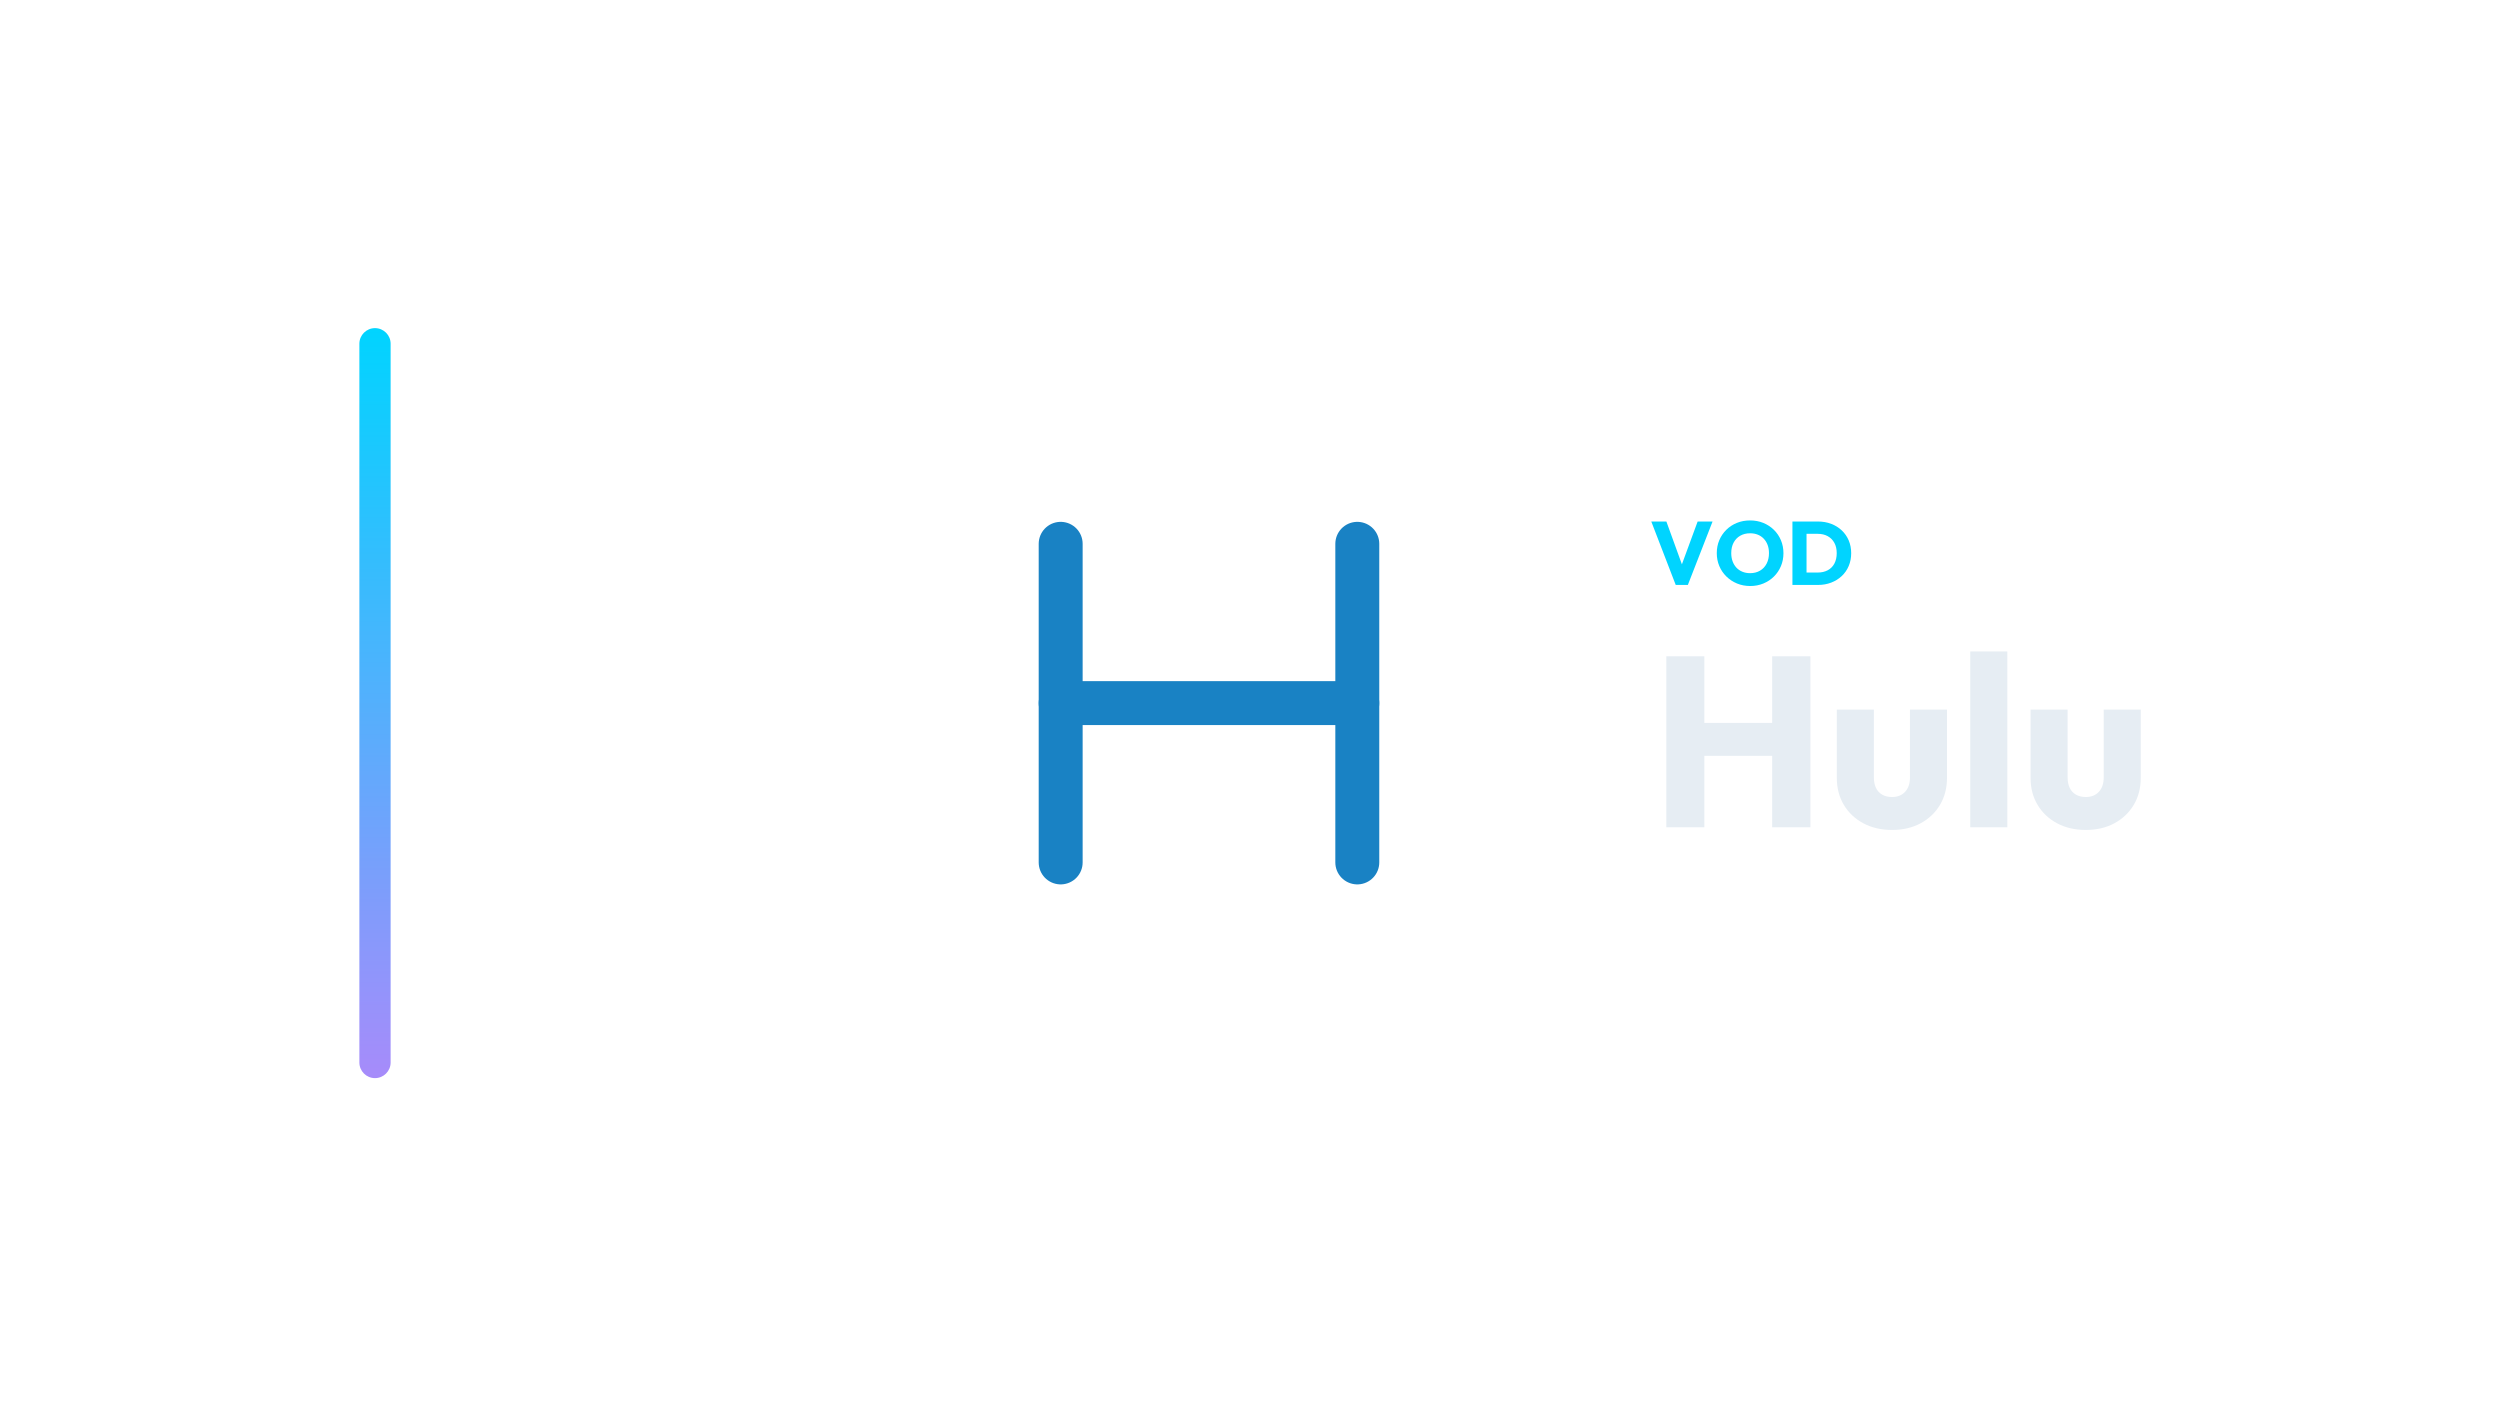
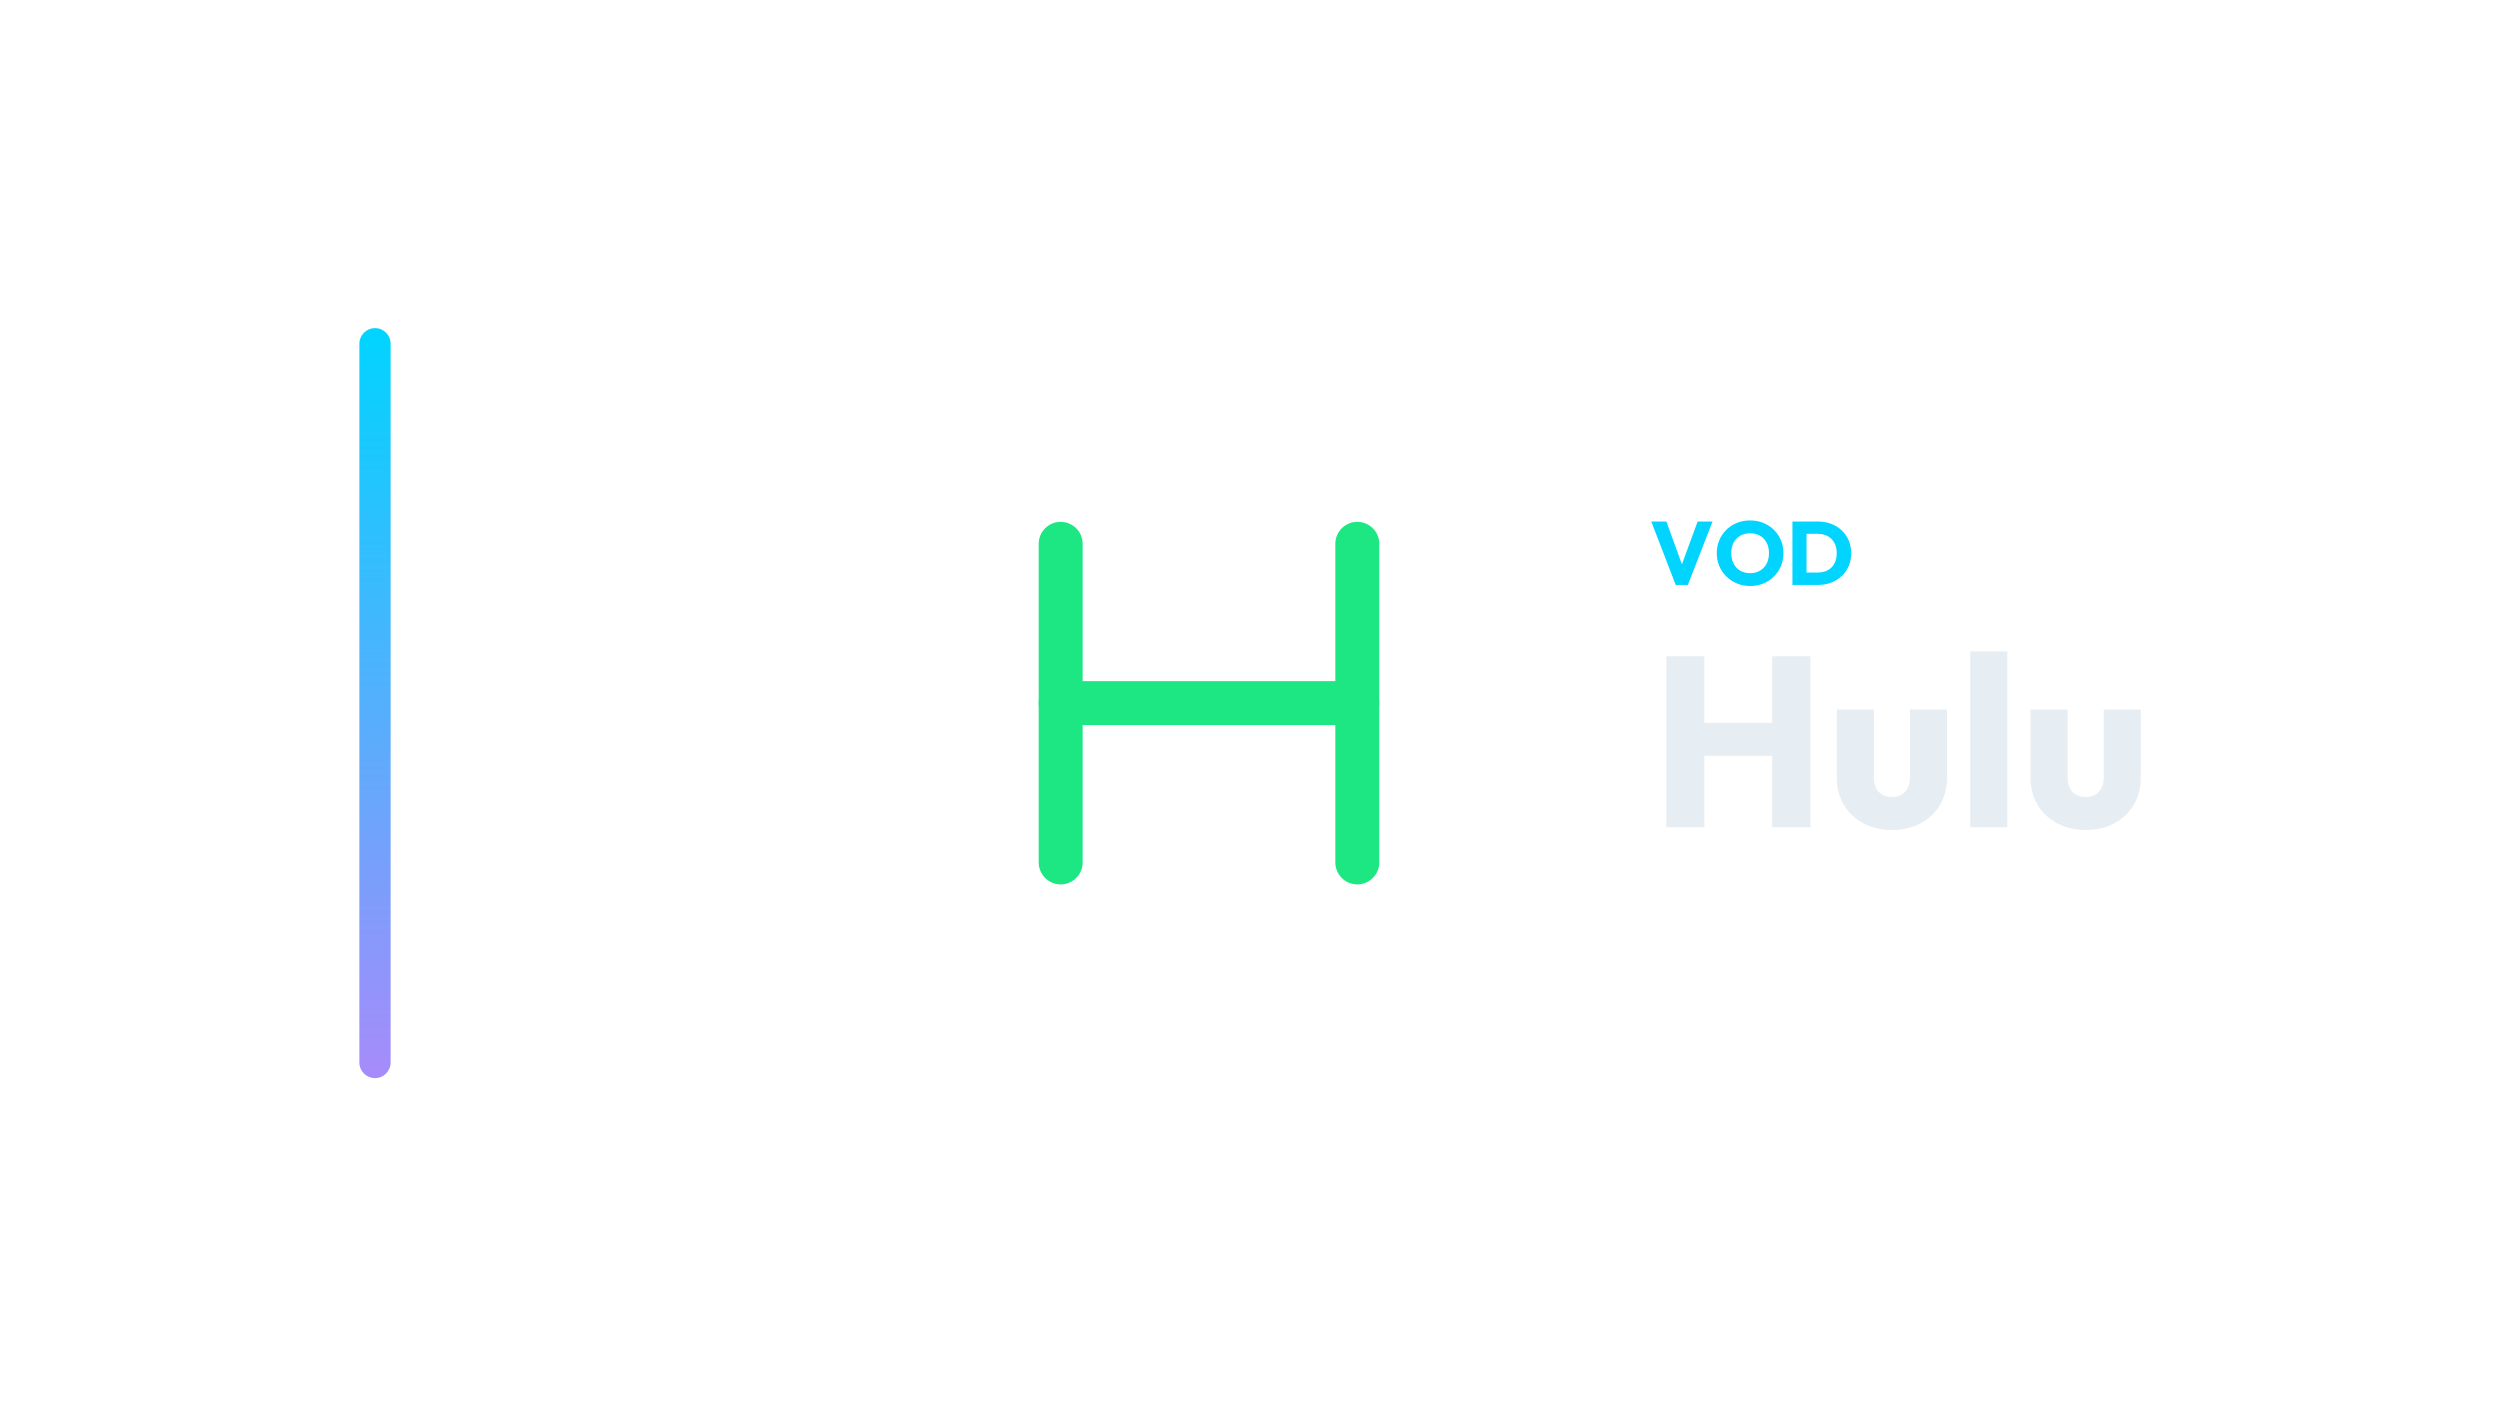
<svg xmlns="http://www.w3.org/2000/svg" width="1280" height="720" viewBox="0 0 1280 720">
  <g transform="translate(114.0,0.0)">
    <defs>
      <linearGradient id="cbRail" x1="0" y1="0" x2="0" y2="1">
        <stop offset="0%" stop-color="#00d4ff" />
        <stop offset="100%" stop-color="#a78bfa" />
      </linearGradient>
    </defs>
    <rect x="70" y="168" width="16" height="384" rx="8.0" fill="url(#cbRail)" />
    <g transform="translate(325,180) scale(0.70312)">
-       <path d="M 148 140 L 148 372" fill="none" stroke="#1982C4" stroke-width="32.0" stroke-linecap="round" stroke-linejoin="round" />
-       <path d="M 364 140 L 364 372" fill="none" stroke="#1982C4" stroke-width="32.0" stroke-linecap="round" stroke-linejoin="round" />
-       <path d="M 148 256 L 364 256" fill="none" stroke="#1982C4" stroke-width="32.0" stroke-linecap="round" stroke-linejoin="round" />
+       <path d="M 148 140 L 148 372" fill="none" stroke="#1CE783" stroke-width="32.0" stroke-linecap="round" stroke-linejoin="round" />
+       <path d="M 364 140 L 364 372" fill="none" stroke="#1CE783" stroke-width="32.0" stroke-linecap="round" stroke-linejoin="round" />
+       <path d="M 148 256 L 364 256" fill="none" stroke="#1CE783" stroke-width="32.0" stroke-linecap="round" stroke-linejoin="round" />
    </g>
    <path d="M743.97 299.49 731.458 267.014H739.186L748.708 293.28H745.534L755.194 267.014H762.83L750.18 299.49Z" fill="#00d4ff" stroke="none" />
    <path d="M782.15 300.042Q778.47 300.042 775.365 298.754Q772.26 297.466 769.914 295.166Q767.568 292.866 766.28 289.807Q764.992 286.748 764.992 283.206Q764.992 279.618 766.28 276.582Q767.568 273.546 769.868 271.269Q772.168 268.992 775.273 267.727Q778.378 266.462 782.058 266.462Q785.692 266.462 788.797 267.727Q791.902 268.992 794.225 271.269Q796.548 273.546 797.836 276.605Q799.124 279.664 799.124 283.252Q799.124 286.794 797.836 289.853Q796.548 292.912 794.248 295.189Q791.948 297.466 788.843 298.754Q785.738 300.042 782.15 300.042ZM782.058 293.464Q784.956 293.464 787.141 292.176Q789.326 290.888 790.522 288.565Q791.718 286.242 791.718 283.206Q791.718 280.906 791.028 279.043Q790.338 277.18 789.05 275.823Q787.762 274.466 785.991 273.753Q784.22 273.04 782.058 273.04Q779.16 273.04 776.975 274.305Q774.79 275.57 773.594 277.847Q772.398 280.124 772.398 283.206Q772.398 285.506 773.088 287.392Q773.778 289.278 775.043 290.635Q776.308 291.992 778.102 292.728Q779.896 293.464 782.058 293.464Z" fill="#00d4ff" stroke="none" />
    <path d="M808.6 299.49V293.142H816.65Q819.594 293.142 821.802 291.969Q824.01 290.796 825.206 288.542Q826.402 286.288 826.402 283.206Q826.402 280.124 825.183 277.916Q823.964 275.708 821.779 274.512Q819.594 273.316 816.65 273.316H808.37V267.014H816.742Q820.422 267.014 823.527 268.187Q826.632 269.36 828.955 271.545Q831.278 273.73 832.543 276.697Q833.808 279.664 833.808 283.252Q833.808 286.794 832.543 289.784Q831.278 292.774 828.978 294.936Q826.678 297.098 823.573 298.294Q820.468 299.49 816.834 299.49ZM803.724 299.49V267.014H810.946V299.49Z" fill="#00d4ff" stroke="none" />
    <path d="M739.154 423.57V336.026H758.622V423.57ZM793.342 423.57V336.026H812.934V423.57ZM750.81 386.99V370.126H799.79V386.99Z" fill="#E6EDF3" stroke="none" />
    <path d="M854.722 424.934Q846.414 424.934 840.028 421.524Q833.642 418.114 830.046 412.1Q826.45 406.086 826.45 398.274V363.306H845.422V398.026Q845.422 401.126 846.476 403.358Q847.53 405.59 849.638 406.83Q851.746 408.07 854.722 408.07Q858.938 408.07 861.418 405.404Q863.898 402.738 863.898 398.026V363.306H882.87V398.15Q882.87 406.086 879.274 412.1Q875.678 418.114 869.354 421.524Q863.03 424.934 854.722 424.934Z" fill="#E6EDF3" stroke="none" />
    <path d="M894.774 423.57V333.546H913.746V423.57Z" fill="#E6EDF3" stroke="none" />
    <path d="M953.922 424.934Q945.614 424.934 939.228 421.524Q932.842 418.114 929.246 412.1Q925.65 406.086 925.65 398.274V363.306H944.622V398.026Q944.622 401.126 945.676 403.358Q946.73 405.59 948.838 406.83Q950.946 408.07 953.922 408.07Q958.138 408.07 960.618 405.404Q963.098 402.738 963.098 398.026V363.306H982.07V398.15Q982.07 406.086 978.474 412.1Q974.878 418.114 968.554 421.524Q962.23 424.934 953.922 424.934Z" fill="#E6EDF3" stroke="none" />
  </g>
</svg>
